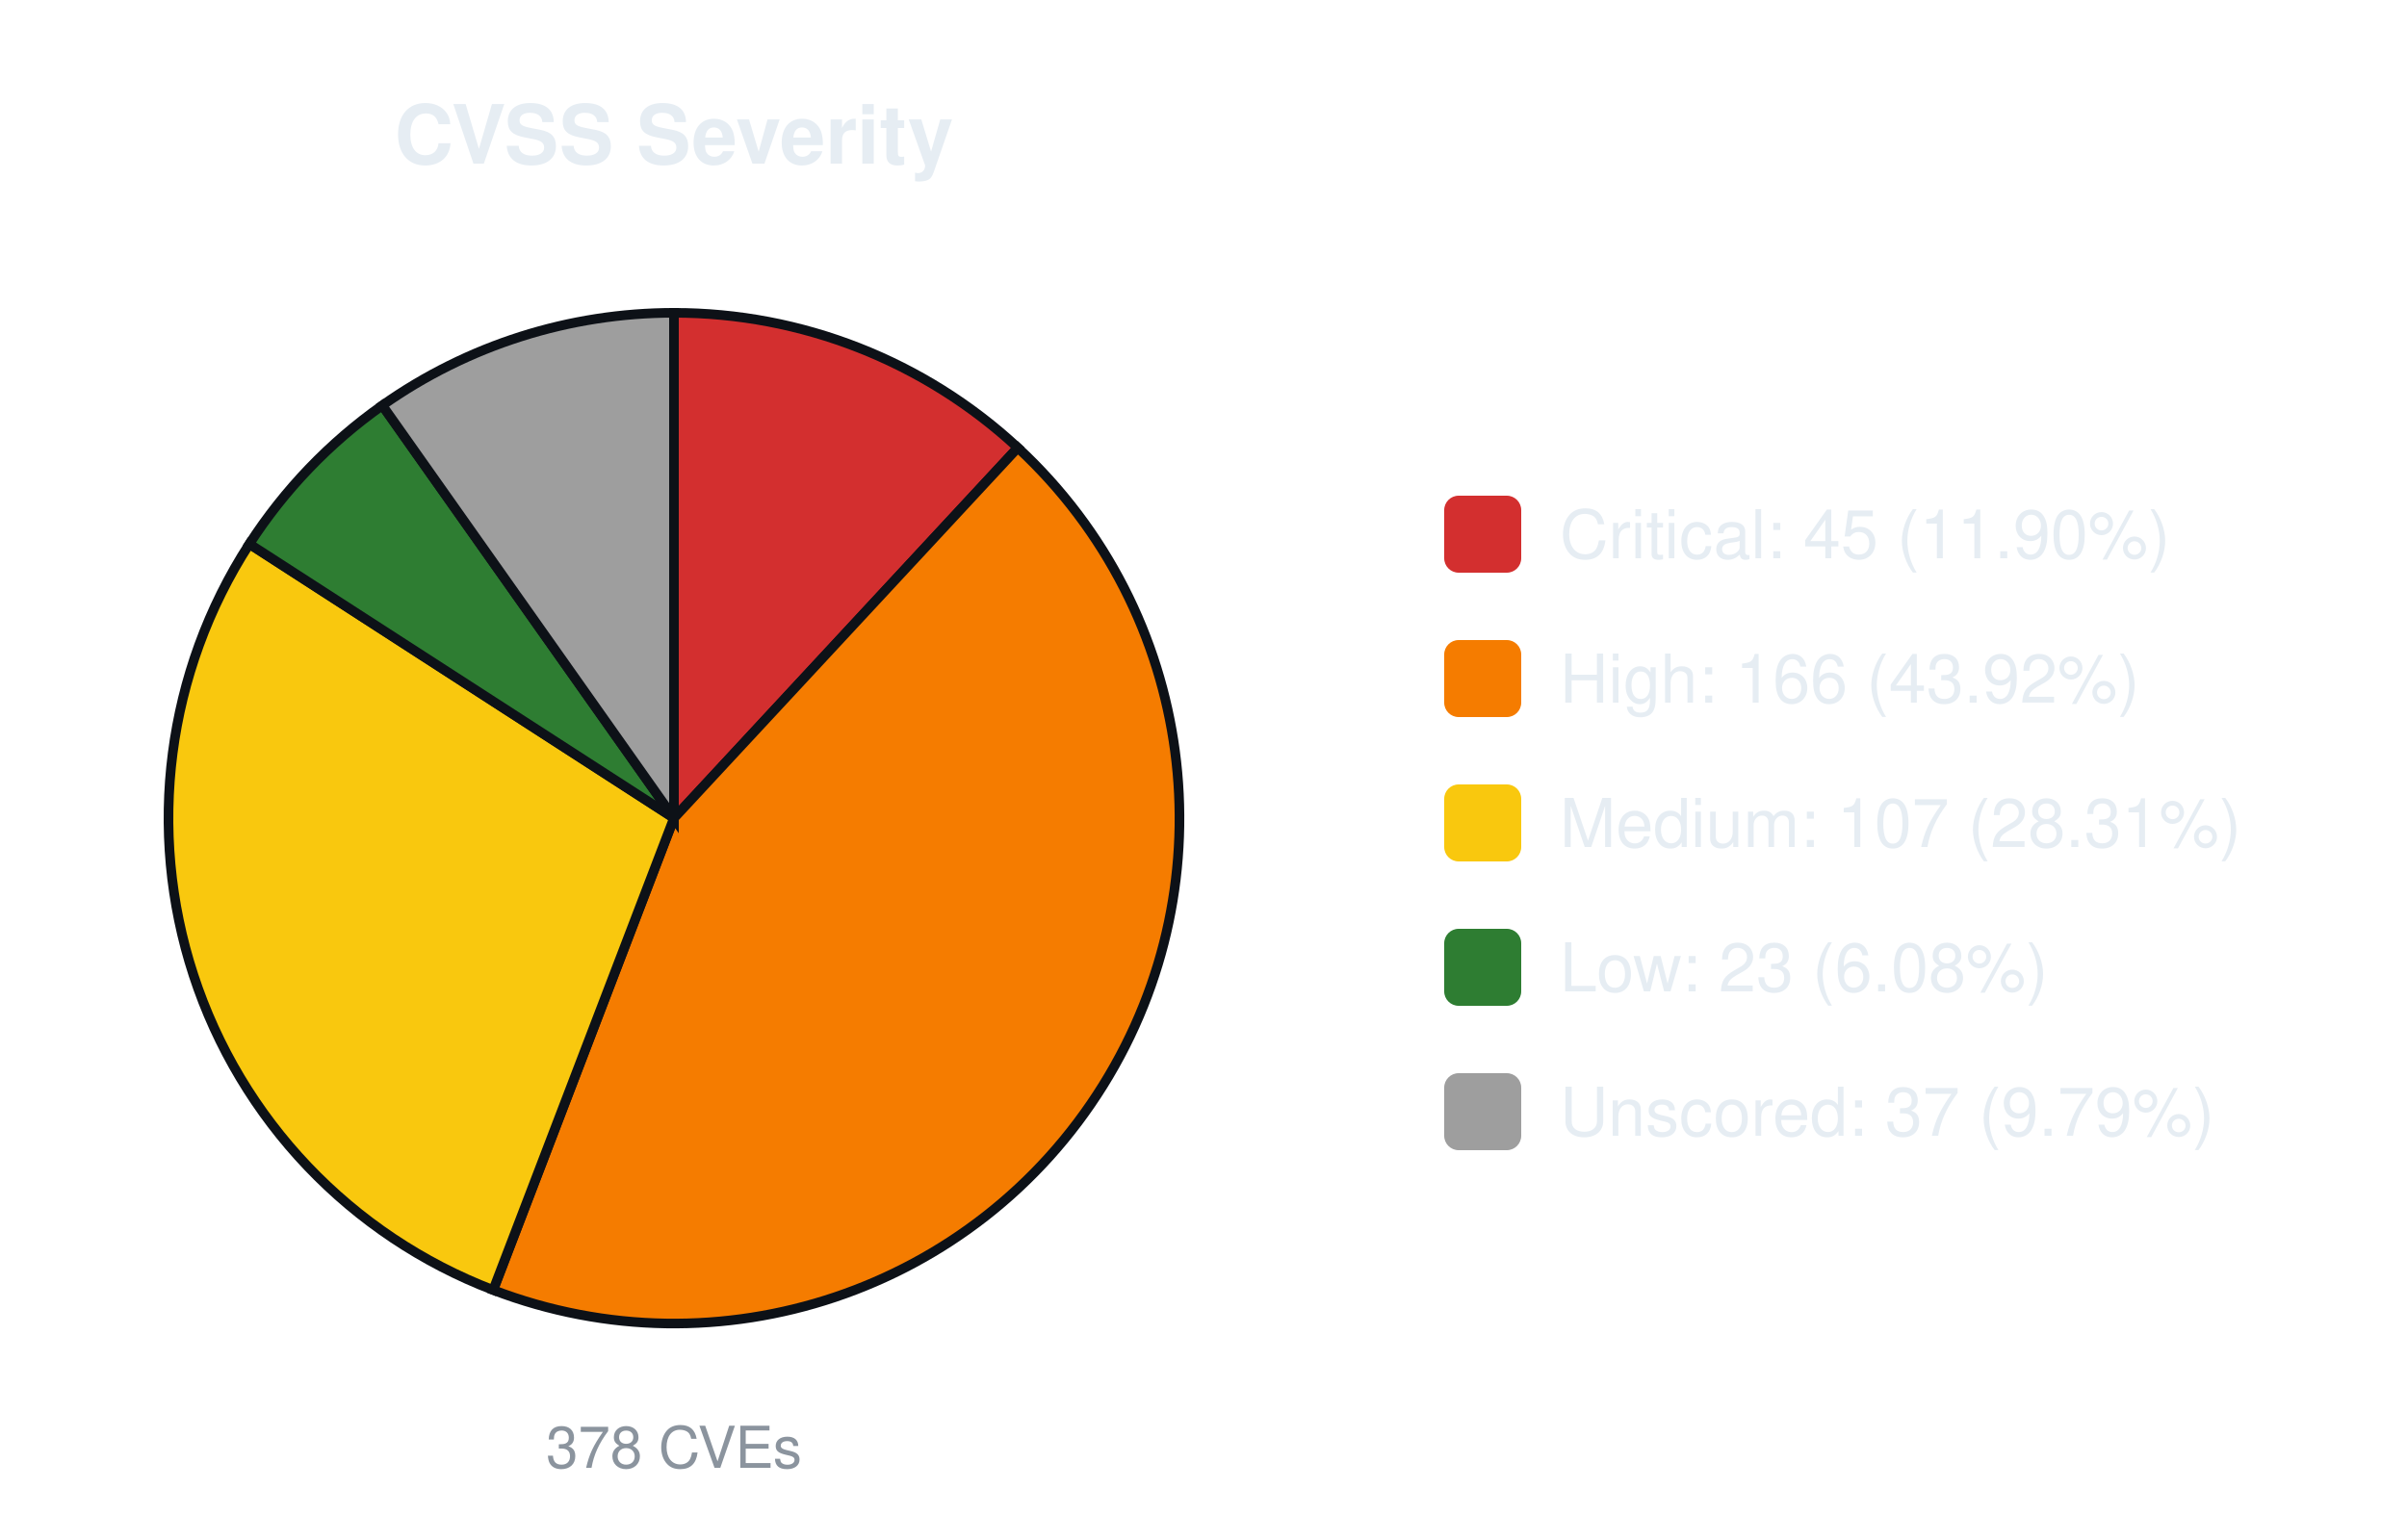
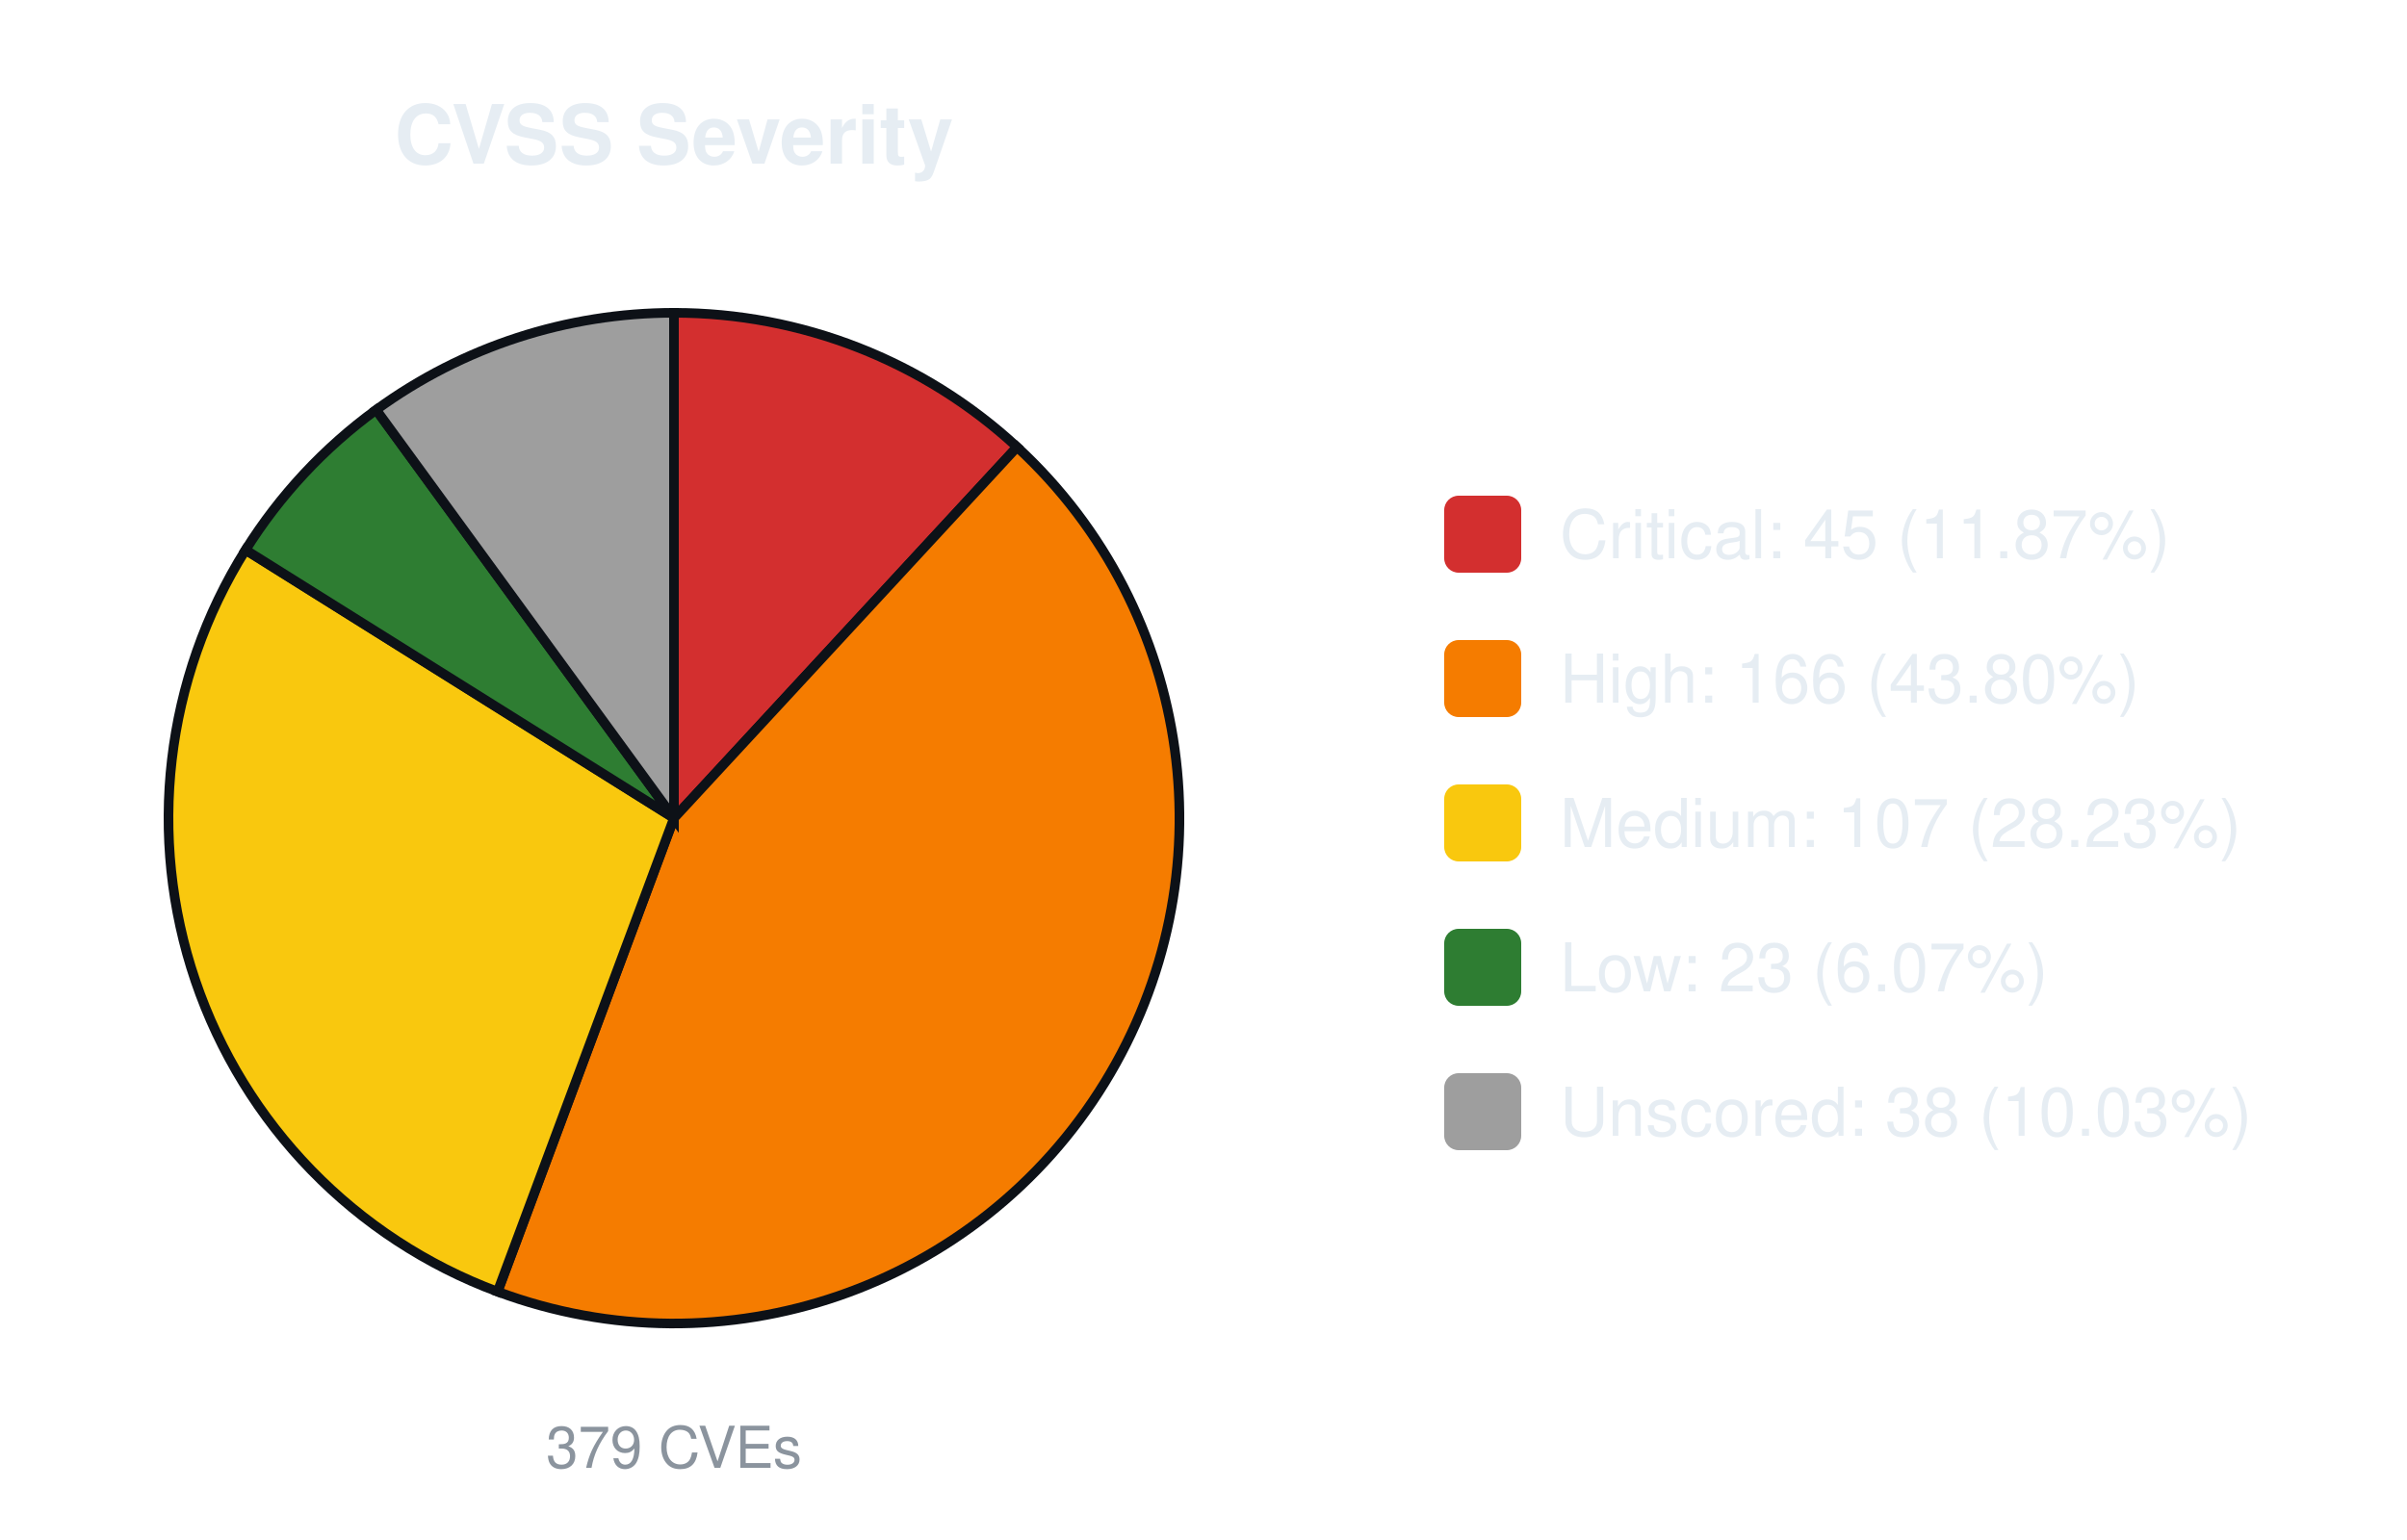
<svg xmlns="http://www.w3.org/2000/svg" width="500" height="320" viewBox="0 0 500 320" font-family="-apple-system,Segoe UI,Helvetica,Arial,sans-serif">
  <text x="140.0" y="34" font-size="17" font-weight="600" text-anchor="middle" fill="#e6edf3">CVSS Severity</text>
-   <path d="M140.00,170.00 L140.00,65.00 A105.0,105.0 0 0 1 211.42,93.03 Z" fill="#d32f2f" stroke="#0d1117" stroke-width="2" />
-   <path d="M140.00,170.00 L211.42,93.03 A105.0,105.0 0 0 1 102.45,268.06 Z" fill="#f57c00" stroke="#0d1117" stroke-width="2" />
-   <path d="M140.00,170.00 L102.45,268.06 A105.0,105.0 0 0 1 51.80,113.03 Z" fill="#f9c80e" stroke="#0d1117" stroke-width="2" />
-   <path d="M140.00,170.00 L51.80,113.03 A105.0,105.0 0 0 1 79.42,84.24 Z" fill="#2e7d32" stroke="#0d1117" stroke-width="2" />
-   <path d="M140.00,170.00 L79.42,84.24 A105.0,105.0 0 0 1 140.00,65.00 Z" fill="#9e9e9e" stroke="#0d1117" stroke-width="2" />
-   <text x="140.0" y="305" font-size="12" text-anchor="middle" fill="#8b949e">378 CVEs</text>
+   <path d="M140.00,170.00 L140.00,65.00 A105.0,105.0 0 0 1 211.27,92.89 Z" fill="#d32f2f" stroke="#0d1117" stroke-width="2" />
+   <path d="M140.00,170.00 L211.27,92.89 A105.0,105.0 0 0 1 103.36,268.40 Z" fill="#f57c00" stroke="#0d1117" stroke-width="2" />
+   <path d="M140.00,170.00 L103.36,268.40 A105.0,105.0 0 0 1 51.01,114.27 Z" fill="#f9c80e" stroke="#0d1117" stroke-width="2" />
+   <path d="M140.00,170.00 L51.01,114.27 A105.0,105.0 0 0 1 78.14,85.16 Z" fill="#2e7d32" stroke="#0d1117" stroke-width="2" />
+   <path d="M140.00,170.00 L78.14,85.16 A105.0,105.0 0 0 1 140.00,65.00 Z" fill="#9e9e9e" stroke="#0d1117" stroke-width="2" />
+   <text x="140.0" y="305" font-size="12" text-anchor="middle" fill="#8b949e">379 CVEs</text>
  <rect x="300.0" y="103.0" width="16" height="16" rx="3" fill="#d32f2f" />
-   <text x="324.0" y="116.0" font-size="14" fill="#e6edf3">Critical: 45 (11.90%)</text>
+   <text x="324.0" y="116.0" font-size="14" fill="#e6edf3">Critical: 45 (11.87%)</text>
  <rect x="300.0" y="133.0" width="16" height="16" rx="3" fill="#f57c00" />
-   <text x="324.0" y="146.0" font-size="14" fill="#e6edf3">High: 166 (43.92%)</text>
+   <text x="324.0" y="146.0" font-size="14" fill="#e6edf3">High: 166 (43.80%)</text>
  <rect x="300.0" y="163.0" width="16" height="16" rx="3" fill="#f9c80e" />
-   <text x="324.0" y="176.0" font-size="14" fill="#e6edf3">Medium: 107 (28.31%)</text>
+   <text x="324.0" y="176.0" font-size="14" fill="#e6edf3">Medium: 107 (28.23%)</text>
  <rect x="300.0" y="193.0" width="16" height="16" rx="3" fill="#2e7d32" />
-   <text x="324.0" y="206.0" font-size="14" fill="#e6edf3">Low: 23 (6.08%)</text>
+   <text x="324.0" y="206.0" font-size="14" fill="#e6edf3">Low: 23 (6.07%)</text>
  <rect x="300.0" y="223.0" width="16" height="16" rx="3" fill="#9e9e9e" />
-   <text x="324.0" y="236.0" font-size="14" fill="#e6edf3">Unscored: 37 (9.79%)</text>
+   <text x="324.0" y="236.0" font-size="14" fill="#e6edf3">Unscored: 38 (10.03%)</text>
</svg>
